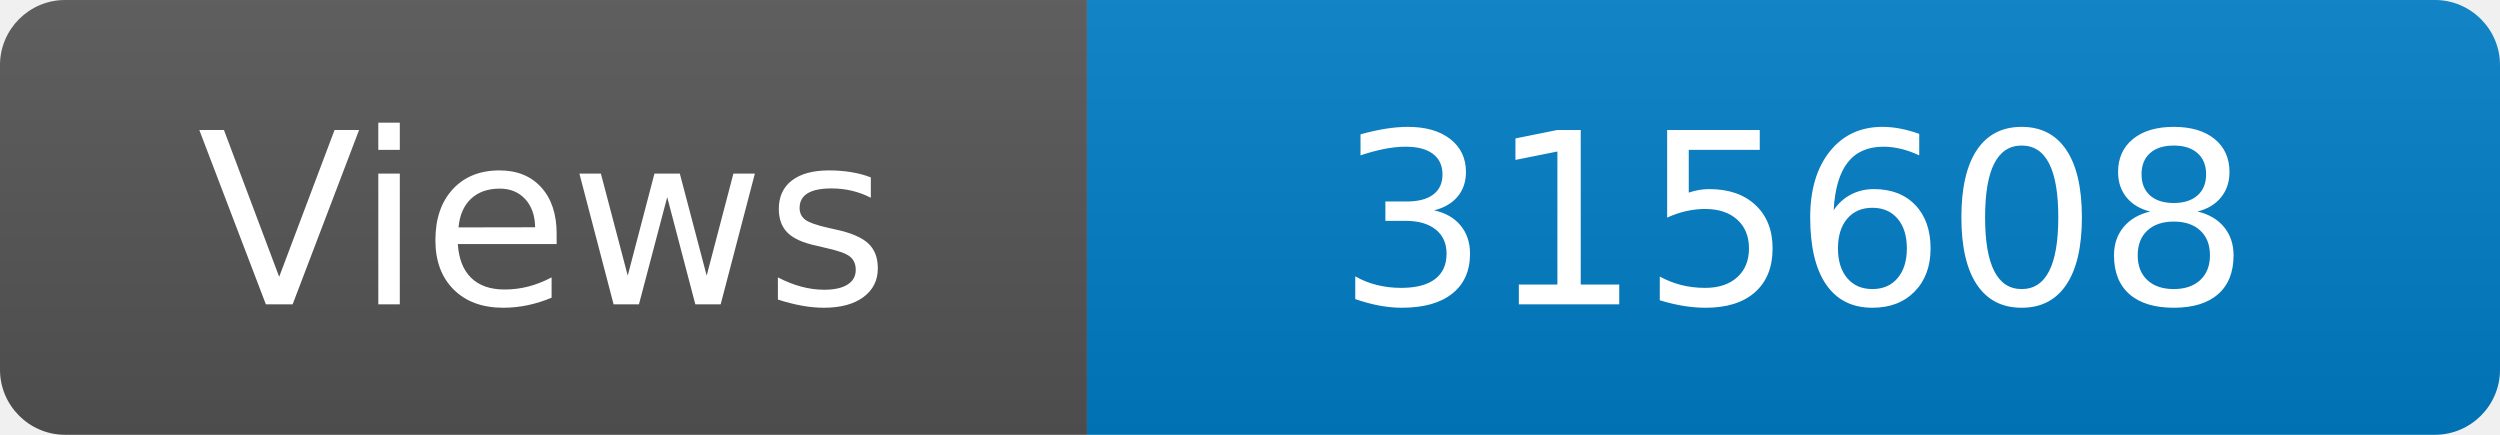
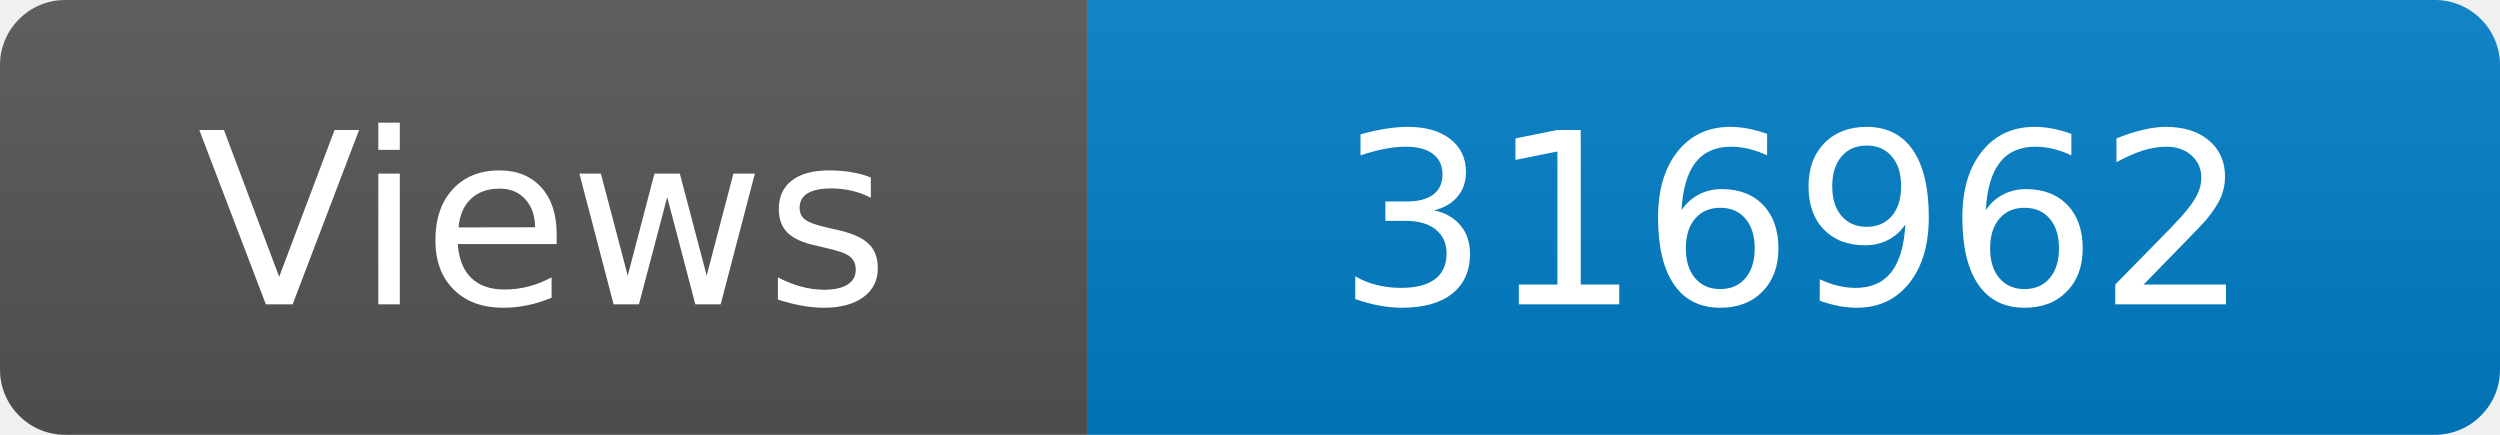
<svg xmlns="http://www.w3.org/2000/svg" width="115" height="20" role="img" aria-label="Maintained?: yes">
  <linearGradient id="s" x2="0" y2="100%">
    <stop offset="0" stop-color="#bbb" stop-opacity=".1" />
    <stop offset="1" stop-opacity=".1" />
  </linearGradient>
  <clipPath id="r">
    <rect width="115" height="20" rx="3" fill="#fff" />
  </clipPath>
  <g clip-path="url(#r)">
    <rect width="50" height="20" fill="#555" />
    <rect x="50" width="160" height="20" fill="#007ec6" />
    <rect width="115" height="20" fill="url(#s)" />
  </g>
  <g fill="#fff" text-anchor="middle" font-family="Verdana,Geneva,DejaVu Sans,sans-serif" font-size="110">
    <text x="250" y="140" transform="scale(.1)" fill="#fff">Views</text>
-     <text x="825" y="140" transform="scale(.1)" fill="#fff">315608</text>
+     <text x="825" y="140" transform="scale(.1)" fill="#fff">316962</text>
  </g>
</svg>
